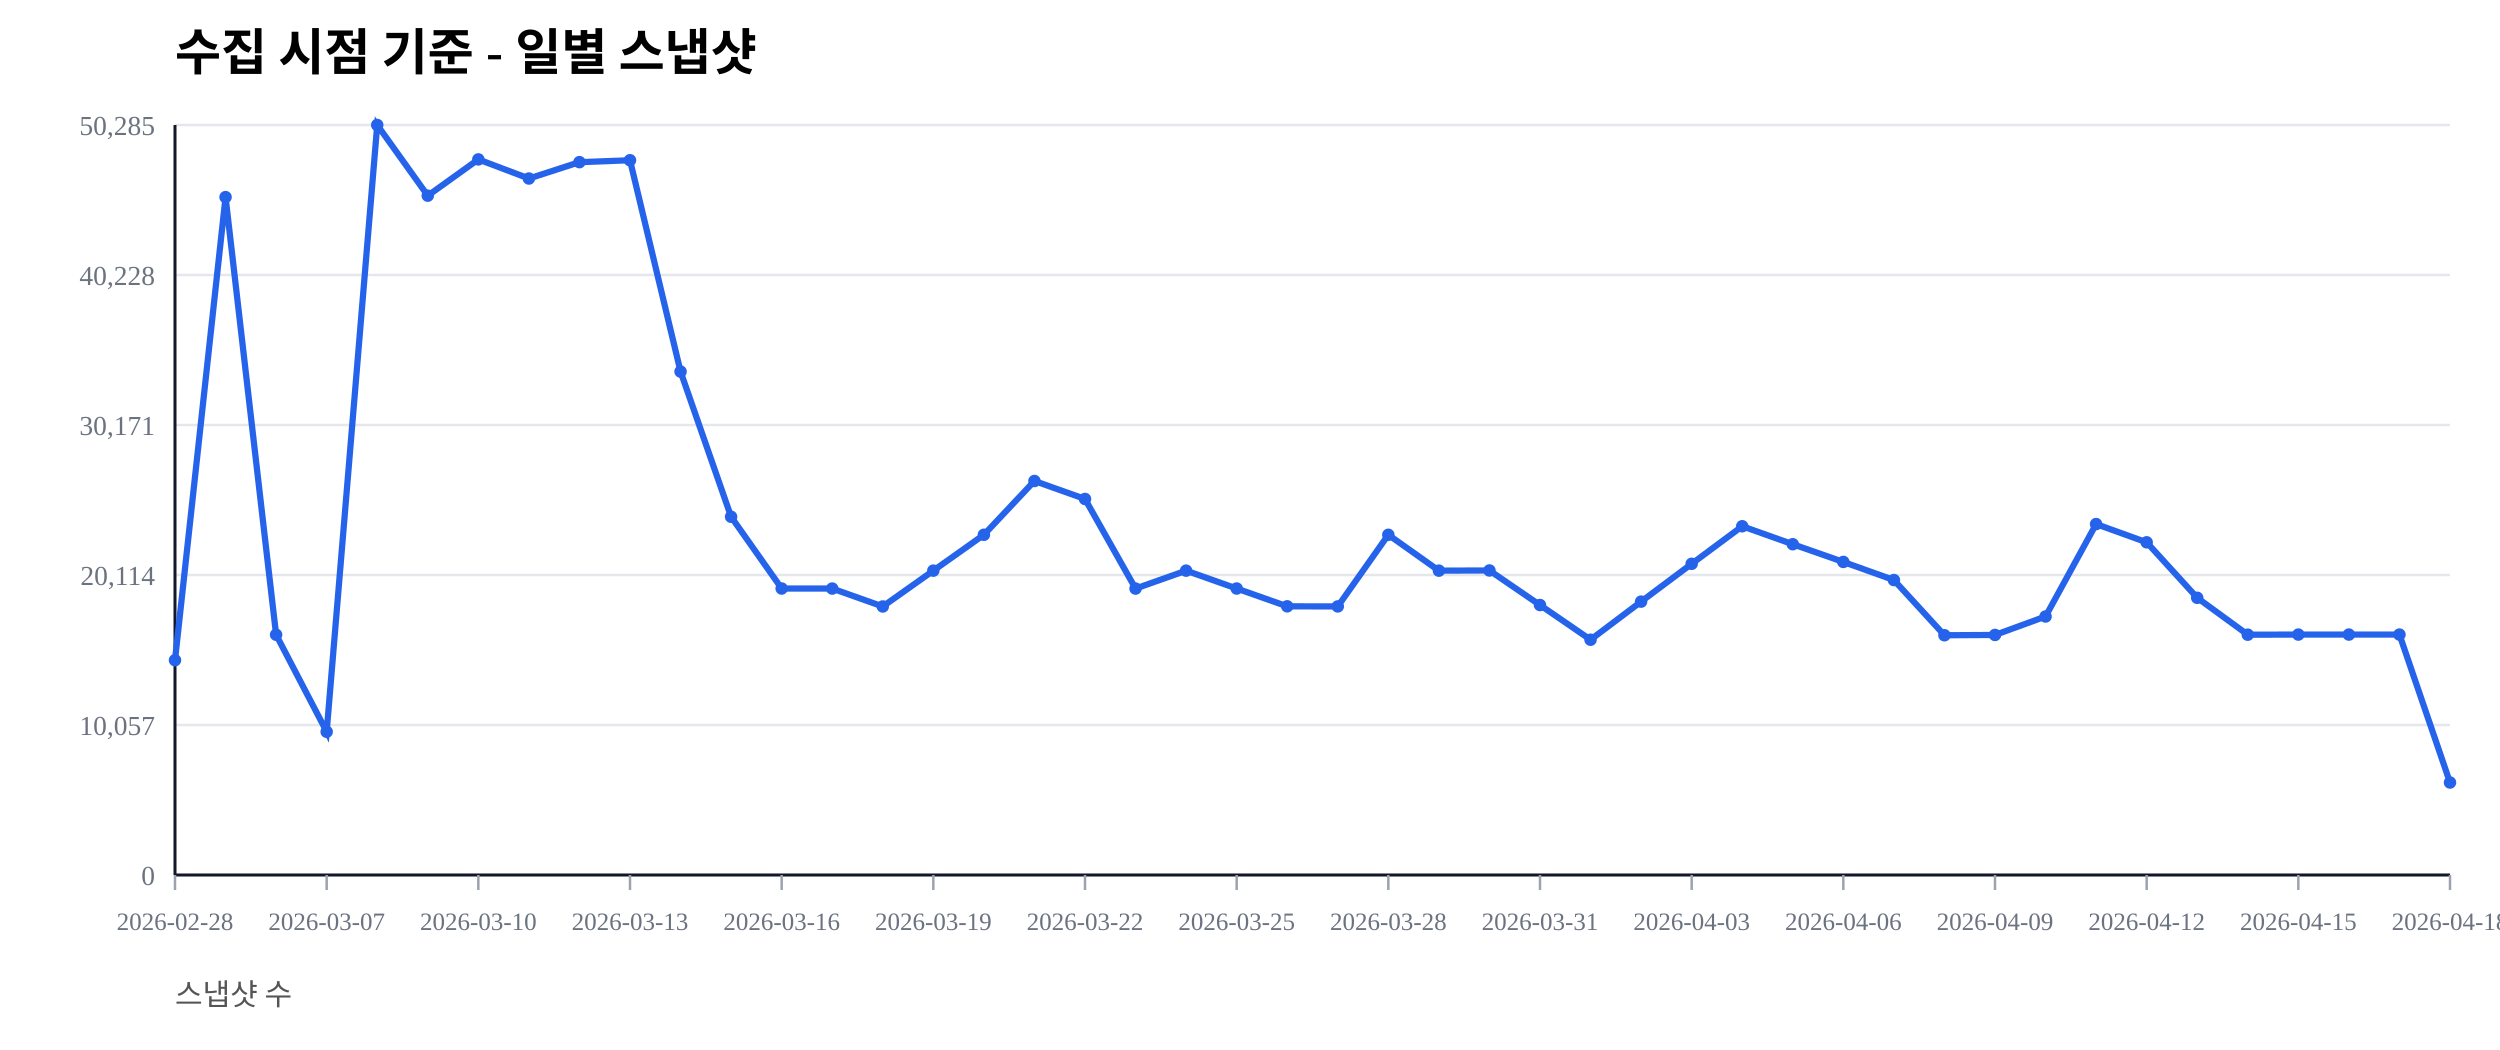
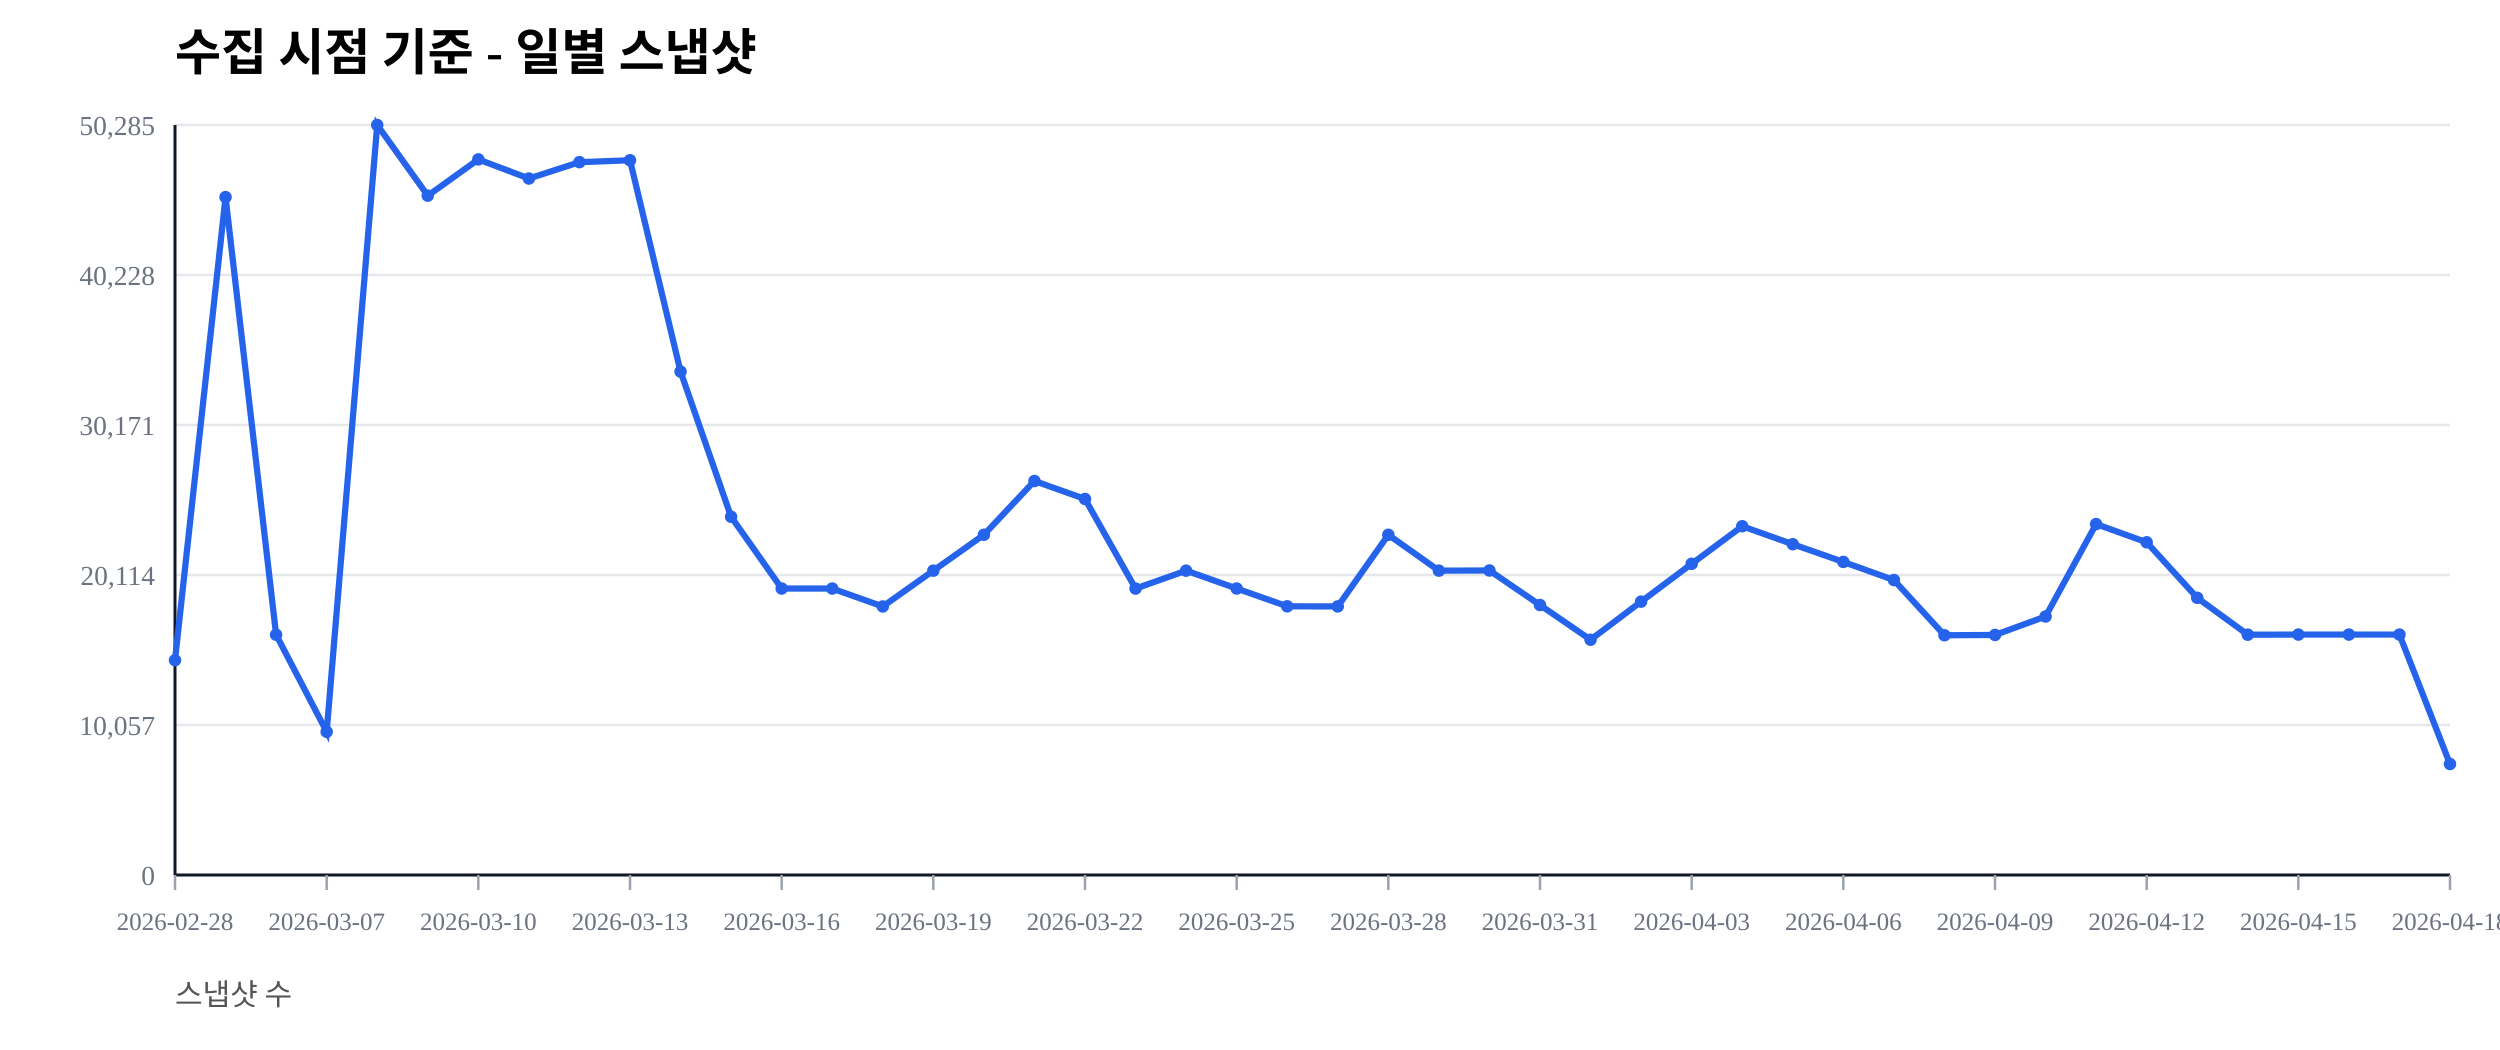
<svg xmlns="http://www.w3.org/2000/svg" width="1000" height="420" viewBox="0 0 1000 420">
  <rect width="100%" height="100%" fill="#ffffff" />
  <text x="70" y="28" font-size="20" font-weight="600">수집 시점 기준 - 일별 스냅샷</text>
  <text x="70" y="402" font-size="12" fill="#555">스냅샷 수</text>
  <line x1="70" y1="350.00" x2="980" y2="350.00" stroke="#e5e7eb" stroke-width="1" />
  <text x="62" y="354.00" font-size="11" fill="#6b7280" text-anchor="end">0</text>
  <line x1="70" y1="290.00" x2="980" y2="290.00" stroke="#e5e7eb" stroke-width="1" />
  <text x="62" y="294.00" font-size="11" fill="#6b7280" text-anchor="end">10,057</text>
  <line x1="70" y1="230.00" x2="980" y2="230.00" stroke="#e5e7eb" stroke-width="1" />
  <text x="62" y="234.00" font-size="11" fill="#6b7280" text-anchor="end">20,114</text>
  <line x1="70" y1="170.00" x2="980" y2="170.00" stroke="#e5e7eb" stroke-width="1" />
  <text x="62" y="174.00" font-size="11" fill="#6b7280" text-anchor="end">30,171</text>
  <line x1="70" y1="110.00" x2="980" y2="110.00" stroke="#e5e7eb" stroke-width="1" />
  <text x="62" y="114.00" font-size="11" fill="#6b7280" text-anchor="end">40,228</text>
  <line x1="70" y1="50.00" x2="980" y2="50.00" stroke="#e5e7eb" stroke-width="1" />
  <text x="62" y="54.00" font-size="11" fill="#6b7280" text-anchor="end">50,285</text>
  <line x1="70" y1="350" x2="980" y2="350" stroke="#111827" stroke-width="1.2" />
  <line x1="70" y1="50" x2="70" y2="350" stroke="#111827" stroke-width="1.2" />
  <line x1="70.00" y1="350" x2="70.00" y2="356" stroke="#9ca3af" stroke-width="1" />
  <text x="70.00" y="372" font-size="10" fill="#6b7280" text-anchor="middle">2026-02-28</text>
  <line x1="130.67" y1="350" x2="130.67" y2="356" stroke="#9ca3af" stroke-width="1" />
  <text x="130.67" y="372" font-size="10" fill="#6b7280" text-anchor="middle">2026-03-07</text>
  <line x1="191.33" y1="350" x2="191.33" y2="356" stroke="#9ca3af" stroke-width="1" />
  <text x="191.33" y="372" font-size="10" fill="#6b7280" text-anchor="middle">2026-03-10</text>
  <line x1="252.00" y1="350" x2="252.00" y2="356" stroke="#9ca3af" stroke-width="1" />
  <text x="252.00" y="372" font-size="10" fill="#6b7280" text-anchor="middle">2026-03-13</text>
  <line x1="312.67" y1="350" x2="312.67" y2="356" stroke="#9ca3af" stroke-width="1" />
  <text x="312.67" y="372" font-size="10" fill="#6b7280" text-anchor="middle">2026-03-16</text>
  <line x1="373.33" y1="350" x2="373.33" y2="356" stroke="#9ca3af" stroke-width="1" />
  <text x="373.33" y="372" font-size="10" fill="#6b7280" text-anchor="middle">2026-03-19</text>
  <line x1="434.00" y1="350" x2="434.00" y2="356" stroke="#9ca3af" stroke-width="1" />
  <text x="434.00" y="372" font-size="10" fill="#6b7280" text-anchor="middle">2026-03-22</text>
  <line x1="494.67" y1="350" x2="494.67" y2="356" stroke="#9ca3af" stroke-width="1" />
  <text x="494.67" y="372" font-size="10" fill="#6b7280" text-anchor="middle">2026-03-25</text>
  <line x1="555.33" y1="350" x2="555.33" y2="356" stroke="#9ca3af" stroke-width="1" />
  <text x="555.33" y="372" font-size="10" fill="#6b7280" text-anchor="middle">2026-03-28</text>
  <line x1="616.00" y1="350" x2="616.00" y2="356" stroke="#9ca3af" stroke-width="1" />
  <text x="616.00" y="372" font-size="10" fill="#6b7280" text-anchor="middle">2026-03-31</text>
  <line x1="676.67" y1="350" x2="676.67" y2="356" stroke="#9ca3af" stroke-width="1" />
  <text x="676.67" y="372" font-size="10" fill="#6b7280" text-anchor="middle">2026-04-03</text>
  <line x1="737.33" y1="350" x2="737.33" y2="356" stroke="#9ca3af" stroke-width="1" />
  <text x="737.33" y="372" font-size="10" fill="#6b7280" text-anchor="middle">2026-04-06</text>
  <line x1="798.00" y1="350" x2="798.00" y2="356" stroke="#9ca3af" stroke-width="1" />
  <text x="798.00" y="372" font-size="10" fill="#6b7280" text-anchor="middle">2026-04-09</text>
  <line x1="858.67" y1="350" x2="858.67" y2="356" stroke="#9ca3af" stroke-width="1" />
  <text x="858.67" y="372" font-size="10" fill="#6b7280" text-anchor="middle">2026-04-12</text>
  <line x1="919.33" y1="350" x2="919.33" y2="356" stroke="#9ca3af" stroke-width="1" />
  <text x="919.33" y="372" font-size="10" fill="#6b7280" text-anchor="middle">2026-04-15</text>
  <line x1="980.00" y1="350" x2="980.00" y2="356" stroke="#9ca3af" stroke-width="1" />
  <text x="980.00" y="372" font-size="10" fill="#6b7280" text-anchor="middle">2026-04-18</text>
-   <polyline fill="none" stroke="#2563eb" stroke-width="2.5" points="70.00,264.08 90.22,78.85 110.44,253.89 130.67,292.71 150.89,50.00 171.11,78.27 191.33,63.76 211.56,71.41 231.78,64.86 252.00,64.10 272.22,148.63 292.44,206.71 312.67,235.41 332.89,235.42 353.11,242.59 373.33,228.26 393.56,213.91 413.78,192.40 434.00,199.59 454.22,235.43 474.44,228.26 494.67,235.41 514.89,242.53 535.11,242.57 555.33,213.92 575.56,228.26 595.78,228.19 616.00,242.02 636.22,255.89 656.44,240.65 676.67,225.52 696.89,210.50 717.11,217.69 737.33,224.77 757.56,232.02 777.78,254.10 798.00,253.98 818.22,246.60 838.44,209.63 858.67,216.93 878.89,239.12 899.11,253.88 919.33,253.83 939.56,253.83 959.78,253.83 980.00,313.01" />
+   <polyline fill="none" stroke="#2563eb" stroke-width="2.5" points="70.00,264.08 90.22,78.85 110.44,253.89 130.67,292.71 150.89,50.00 171.11,78.27 191.33,63.76 211.56,71.41 231.78,64.86 252.00,64.10 272.22,148.63 292.44,206.71 312.67,235.41 332.89,235.42 353.11,242.59 373.33,228.26 393.56,213.91 413.78,192.40 434.00,199.59 454.22,235.43 474.44,228.26 494.67,235.41 514.89,242.53 535.11,242.57 555.33,213.92 575.56,228.26 595.78,228.19 616.00,242.02 636.22,255.89 656.44,240.65 676.67,225.52 696.89,210.50 717.11,217.69 737.33,224.77 757.56,232.02 777.78,254.10 798.00,253.98 818.22,246.60 838.44,209.63 858.67,216.93 878.89,239.12 899.11,253.88 919.33,253.83 939.56,253.83 959.78,253.83 980.00,305.61" />
  <circle cx="70.00" cy="264.08" r="2.5" fill="#2563eb" />
  <circle cx="90.22" cy="78.85" r="2.5" fill="#2563eb" />
  <circle cx="110.44" cy="253.89" r="2.5" fill="#2563eb" />
  <circle cx="130.67" cy="292.71" r="2.5" fill="#2563eb" />
  <circle cx="150.89" cy="50.00" r="2.5" fill="#2563eb" />
  <circle cx="171.11" cy="78.27" r="2.5" fill="#2563eb" />
  <circle cx="191.33" cy="63.76" r="2.5" fill="#2563eb" />
  <circle cx="211.56" cy="71.41" r="2.5" fill="#2563eb" />
  <circle cx="231.78" cy="64.86" r="2.5" fill="#2563eb" />
  <circle cx="252.00" cy="64.10" r="2.5" fill="#2563eb" />
  <circle cx="272.22" cy="148.63" r="2.5" fill="#2563eb" />
  <circle cx="292.44" cy="206.71" r="2.5" fill="#2563eb" />
  <circle cx="312.67" cy="235.41" r="2.5" fill="#2563eb" />
  <circle cx="332.89" cy="235.42" r="2.5" fill="#2563eb" />
  <circle cx="353.11" cy="242.59" r="2.5" fill="#2563eb" />
  <circle cx="373.33" cy="228.26" r="2.5" fill="#2563eb" />
  <circle cx="393.56" cy="213.91" r="2.5" fill="#2563eb" />
  <circle cx="413.78" cy="192.40" r="2.5" fill="#2563eb" />
  <circle cx="434.00" cy="199.59" r="2.5" fill="#2563eb" />
  <circle cx="454.22" cy="235.43" r="2.5" fill="#2563eb" />
  <circle cx="474.44" cy="228.26" r="2.5" fill="#2563eb" />
  <circle cx="494.67" cy="235.41" r="2.5" fill="#2563eb" />
  <circle cx="514.89" cy="242.53" r="2.5" fill="#2563eb" />
  <circle cx="535.11" cy="242.57" r="2.5" fill="#2563eb" />
  <circle cx="555.33" cy="213.92" r="2.5" fill="#2563eb" />
  <circle cx="575.56" cy="228.26" r="2.5" fill="#2563eb" />
  <circle cx="595.78" cy="228.19" r="2.5" fill="#2563eb" />
  <circle cx="616.00" cy="242.02" r="2.5" fill="#2563eb" />
  <circle cx="636.22" cy="255.89" r="2.5" fill="#2563eb" />
  <circle cx="656.44" cy="240.65" r="2.5" fill="#2563eb" />
  <circle cx="676.67" cy="225.52" r="2.5" fill="#2563eb" />
  <circle cx="696.89" cy="210.50" r="2.5" fill="#2563eb" />
  <circle cx="717.11" cy="217.69" r="2.5" fill="#2563eb" />
  <circle cx="737.33" cy="224.77" r="2.5" fill="#2563eb" />
  <circle cx="757.56" cy="232.02" r="2.5" fill="#2563eb" />
  <circle cx="777.78" cy="254.10" r="2.5" fill="#2563eb" />
  <circle cx="798.00" cy="253.98" r="2.5" fill="#2563eb" />
  <circle cx="818.22" cy="246.60" r="2.5" fill="#2563eb" />
  <circle cx="838.44" cy="209.63" r="2.5" fill="#2563eb" />
  <circle cx="858.67" cy="216.93" r="2.5" fill="#2563eb" />
  <circle cx="878.89" cy="239.12" r="2.5" fill="#2563eb" />
  <circle cx="899.11" cy="253.88" r="2.5" fill="#2563eb" />
  <circle cx="919.33" cy="253.83" r="2.5" fill="#2563eb" />
  <circle cx="939.56" cy="253.83" r="2.5" fill="#2563eb" />
  <circle cx="959.78" cy="253.83" r="2.5" fill="#2563eb" />
-   <circle cx="980.00" cy="313.01" r="2.5" fill="#2563eb" />
+   <circle cx="980.00" cy="305.61" r="2.5" fill="#2563eb" />
</svg>
